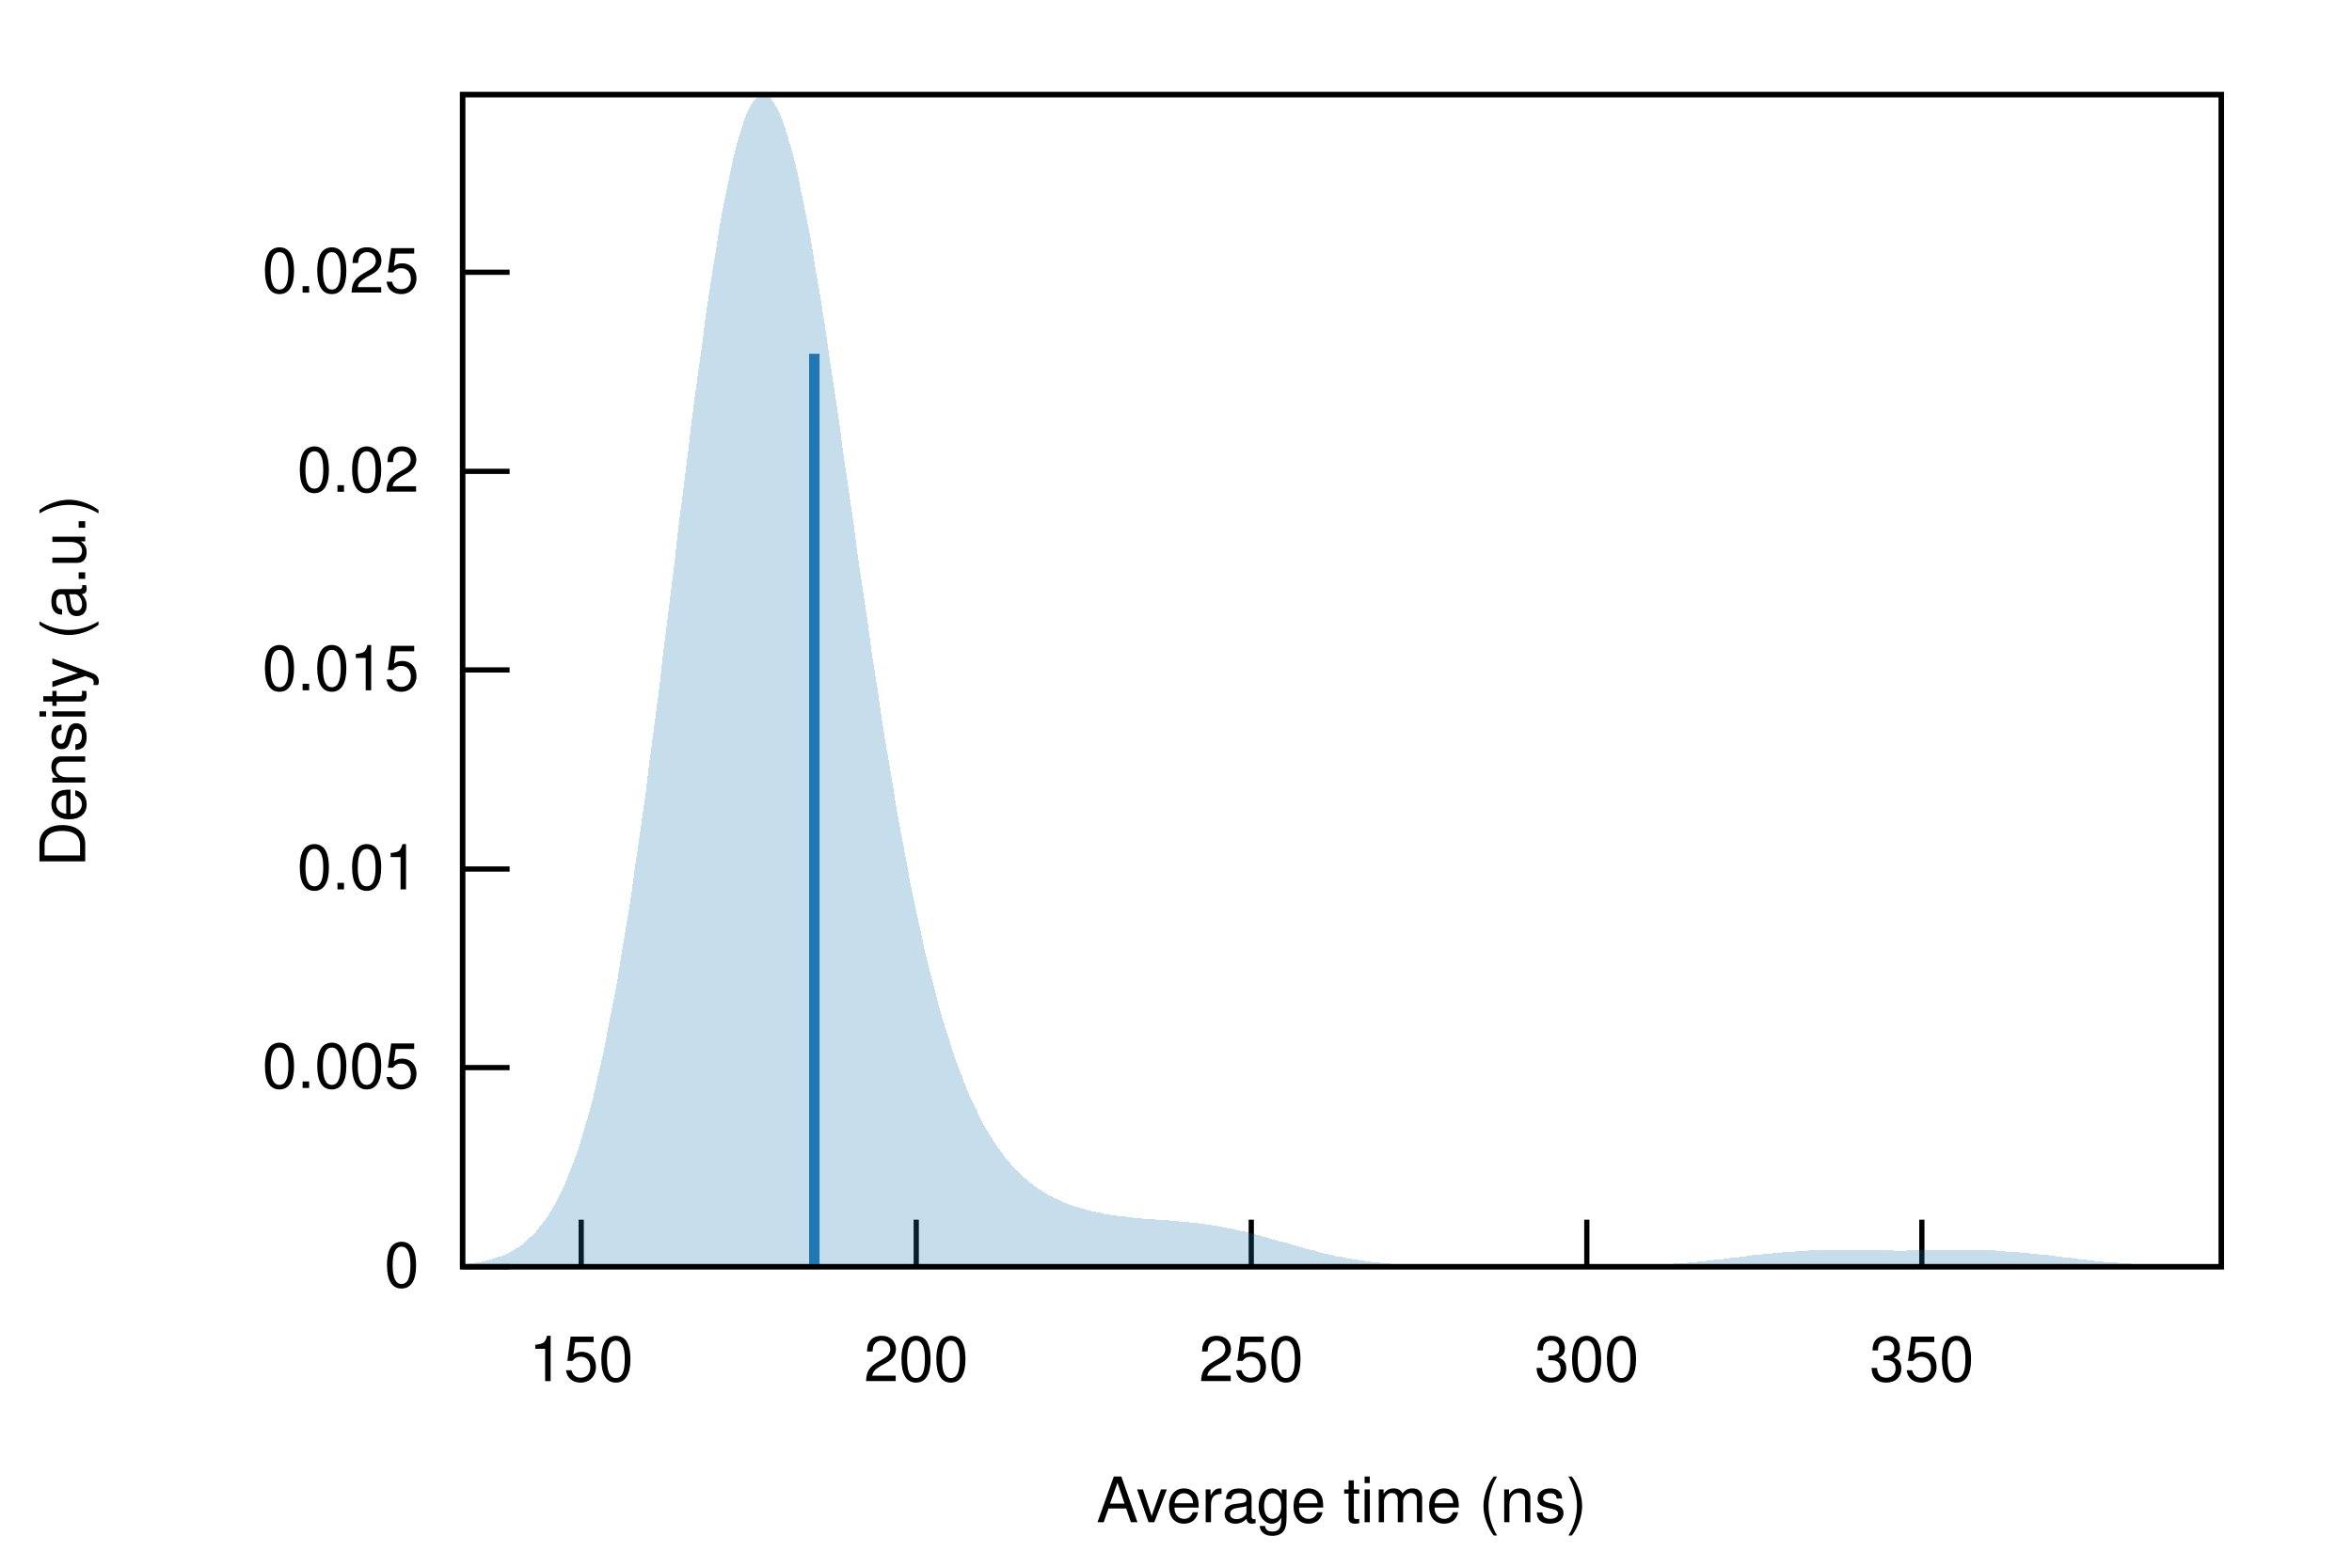
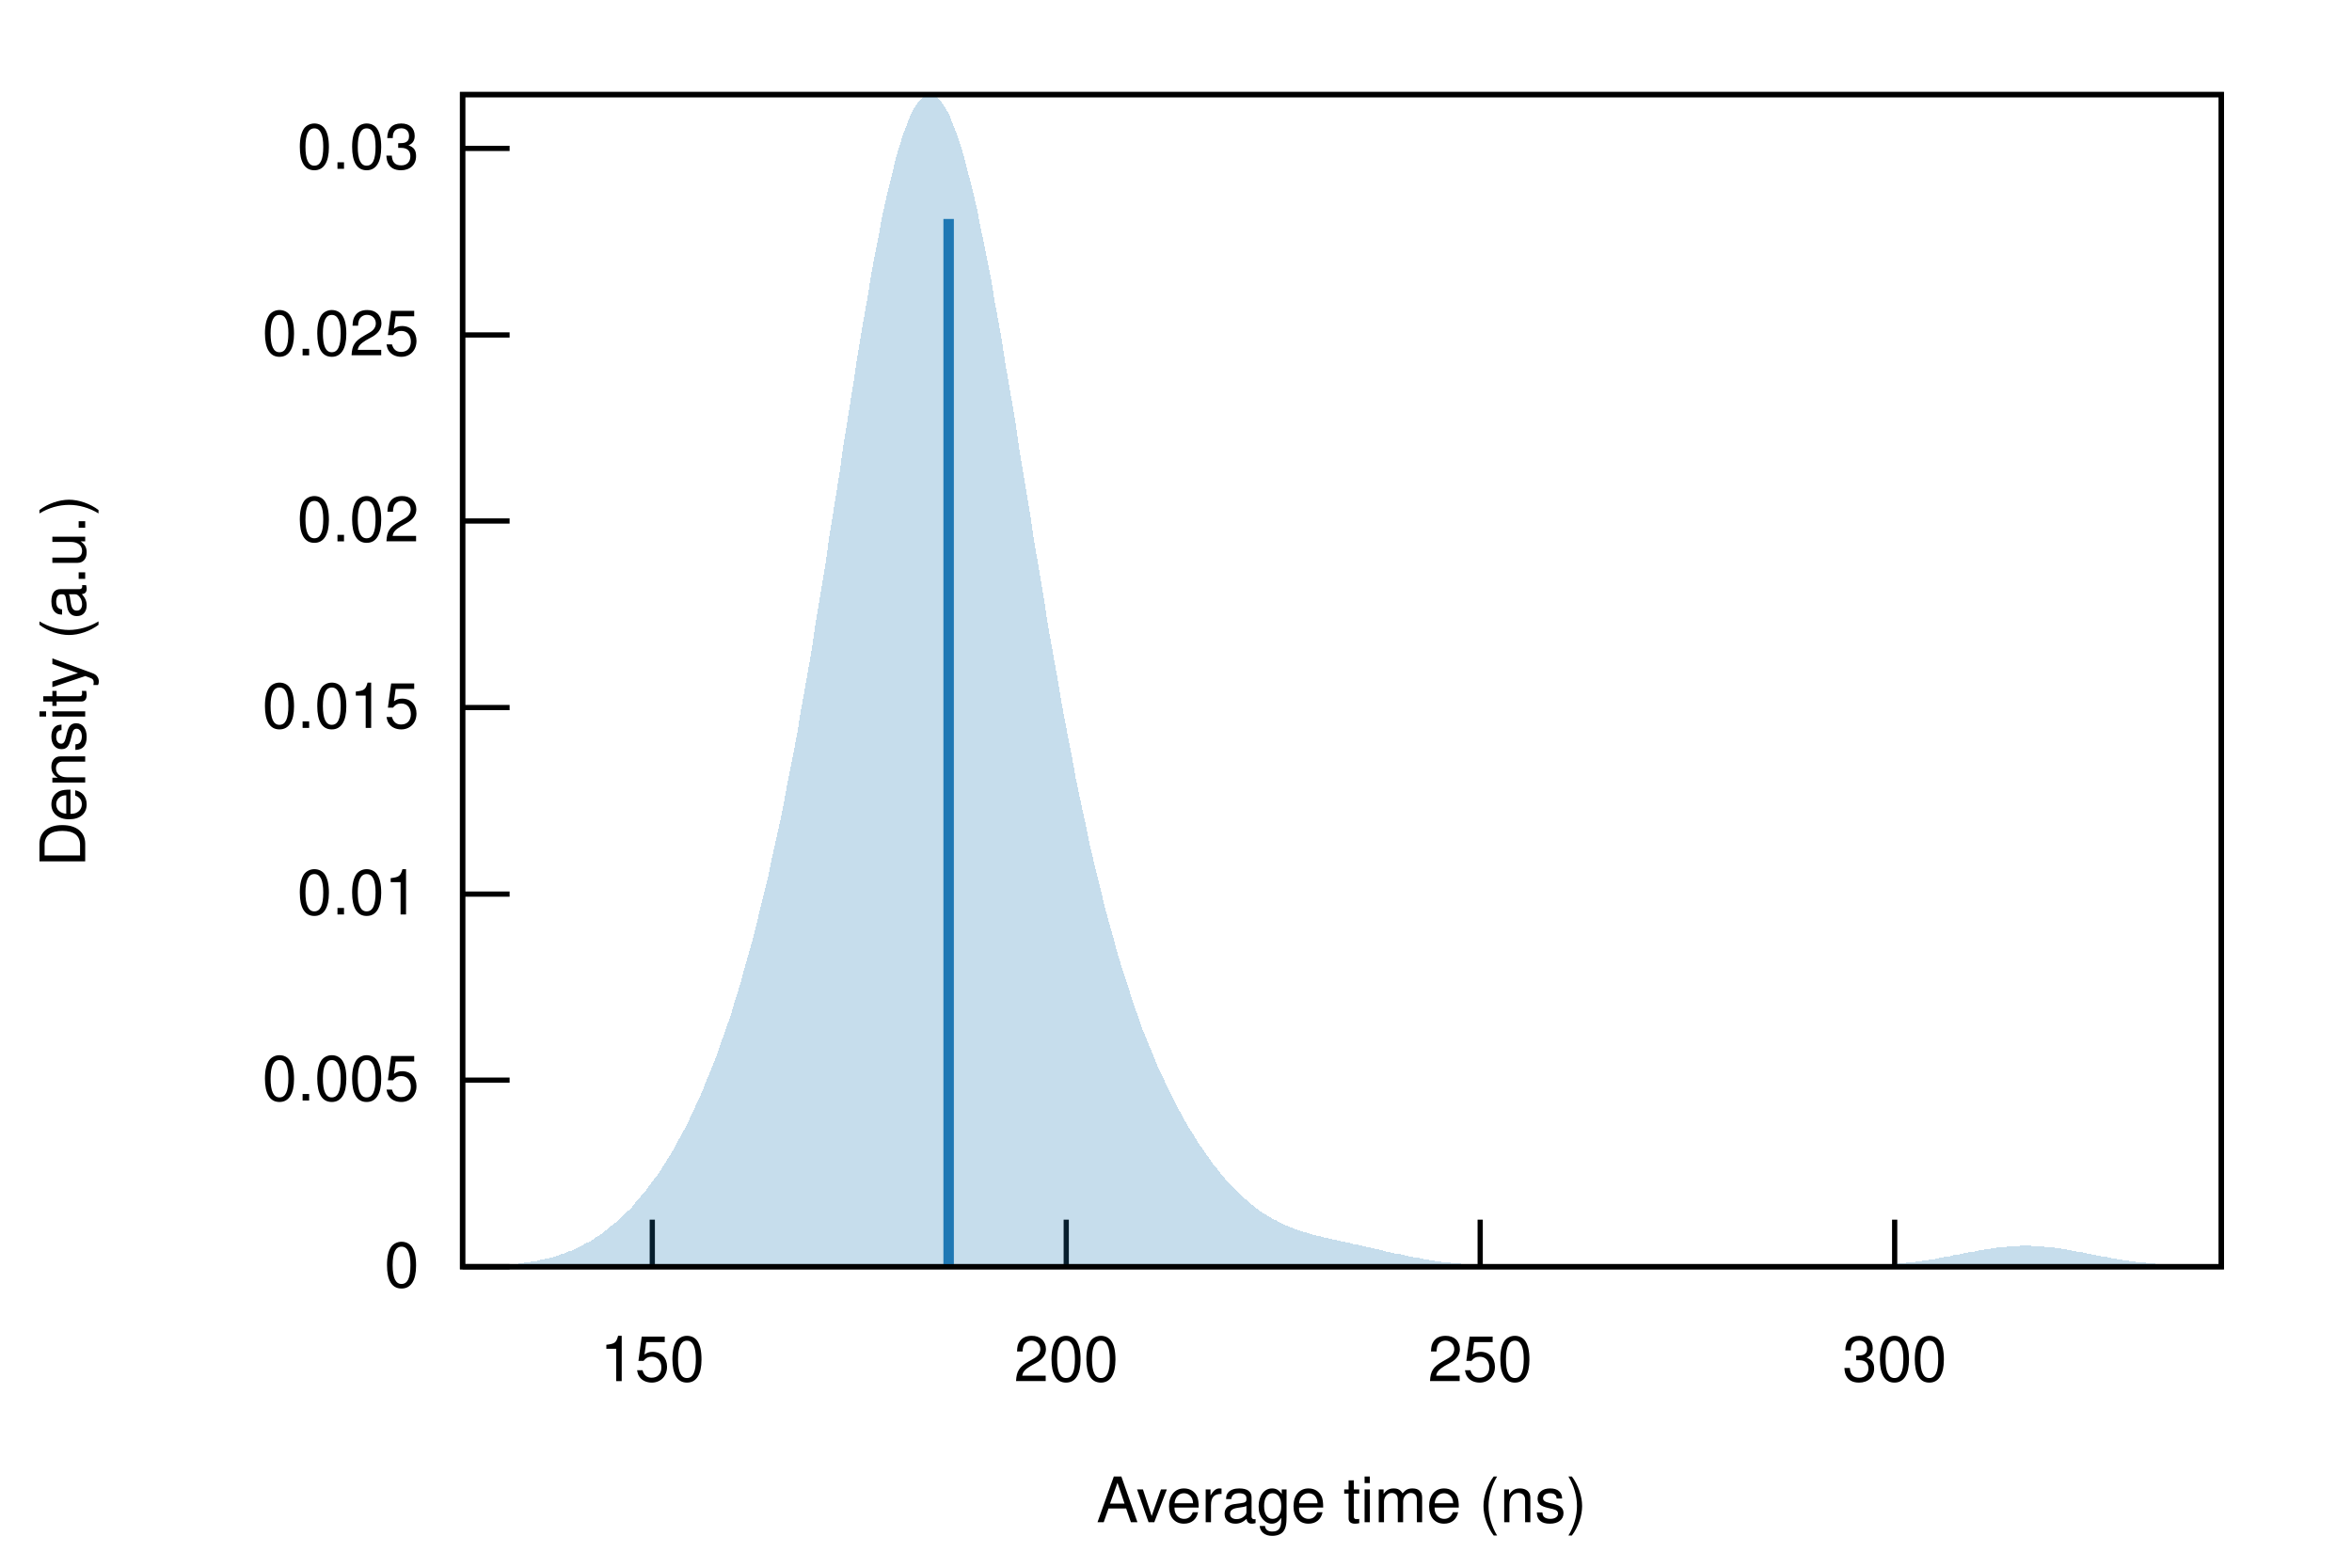
<svg xmlns="http://www.w3.org/2000/svg" xmlns:xlink="http://www.w3.org/1999/xlink" viewBox="0 0 450 300">
  <g id="gnuplot_canvas">
    <rect x="0" y="0" width="450" height="300" fill="none" />
    <defs>
      <circle id="gpDot" r="0.5" stroke-width="0.5" />
      <path id="gpPt0" stroke-width="0.222" stroke="currentColor" d="M-1,0 h2 M0,-1 v2" />
      <path id="gpPt1" stroke-width="0.222" stroke="currentColor" d="M-1,-1 L1,1 M1,-1 L-1,1" />
      <path id="gpPt2" stroke-width="0.222" stroke="currentColor" d="M-1,0 L1,0 M0,-1 L0,1 M-1,-1 L1,1 M-1,1 L1,-1" />
      <rect id="gpPt3" stroke-width="0.222" stroke="currentColor" x="-1" y="-1" width="2" height="2" />
      <rect id="gpPt4" stroke-width="0.222" stroke="currentColor" fill="currentColor" x="-1" y="-1" width="2" height="2" />
      <circle id="gpPt5" stroke-width="0.222" stroke="currentColor" cx="0" cy="0" r="1" />
      <use xlink:href="#gpPt5" id="gpPt6" fill="currentColor" stroke="none" />
      <path id="gpPt7" stroke-width="0.222" stroke="currentColor" d="M0,-1.33 L-1.33,0.67 L1.33,0.67 z" />
      <use xlink:href="#gpPt7" id="gpPt8" fill="currentColor" stroke="none" />
      <use xlink:href="#gpPt7" id="gpPt9" stroke="currentColor" transform="rotate(180)" />
      <use xlink:href="#gpPt9" id="gpPt10" fill="currentColor" stroke="none" />
      <use xlink:href="#gpPt3" id="gpPt11" stroke="currentColor" transform="rotate(45)" />
      <use xlink:href="#gpPt11" id="gpPt12" fill="currentColor" stroke="none" />
      <path id="gpPt13" stroke-width="0.222" stroke="currentColor" d="M0,1.330 L1.265,0.411 L0.782,-1.067 L-0.782,-1.076 L-1.265,0.411 z" />
      <use xlink:href="#gpPt13" id="gpPt14" fill="currentColor" stroke="none" />
      <filter id="textbox" filterUnits="objectBoundingBox" x="0" y="0" height="1" width="1">
        <feFlood flood-color="white" flood-opacity="1" result="bgnd" />
        <feComposite in="SourceGraphic" in2="bgnd" operator="atop" />
      </filter>
      <filter id="greybox" filterUnits="objectBoundingBox" x="0" y="0" height="1" width="1">
        <feFlood flood-color="lightgrey" flood-opacity="1" result="grey" />
        <feComposite in="SourceGraphic" in2="grey" operator="atop" />
      </filter>
    </defs>
    <g fill="none" color="white" stroke="currentColor" stroke-width="1.00" stroke-linecap="butt" stroke-linejoin="miter">
</g>
    <g fill="none" color="black" stroke="currentColor" stroke-width="1.00" stroke-linecap="butt" stroke-linejoin="miter">
      <path stroke="black" d="M88.5,242.4 L97.5,242.4  " />
      <g transform="translate(80.2,246.3)" stroke="none" fill="black" font-family="Helvetica" font-size="12.00" text-anchor="end">
        <text>
          <tspan font-family="Helvetica"> 0</tspan>
        </text>
      </g>
    </g>
    <g fill="none" color="black" stroke="currentColor" stroke-width="1.00" stroke-linecap="butt" stroke-linejoin="miter">
-       <path stroke="black" d="M88.5,204.3 L97.5,204.3  " />
-       <g transform="translate(80.2,208.2)" stroke="none" fill="black" font-family="Helvetica" font-size="12.00" text-anchor="end">
+       <path stroke="black" d="M88.5,206.7 L97.5,206.7  " />
+       <g transform="translate(80.2,210.6)" stroke="none" fill="black" font-family="Helvetica" font-size="12.00" text-anchor="end">
        <text>
          <tspan font-family="Helvetica"> 0.005</tspan>
        </text>
      </g>
    </g>
    <g fill="none" color="black" stroke="currentColor" stroke-width="1.00" stroke-linecap="butt" stroke-linejoin="miter">
-       <path stroke="black" d="M88.5,166.3 L97.5,166.3  " />
-       <g transform="translate(80.2,170.2)" stroke="none" fill="black" font-family="Helvetica" font-size="12.00" text-anchor="end">
+       <path stroke="black" d="M88.5,171.1 L97.5,171.1  " />
+       <g transform="translate(80.2,175.0)" stroke="none" fill="black" font-family="Helvetica" font-size="12.00" text-anchor="end">
        <text>
          <tspan font-family="Helvetica"> 0.01</tspan>
        </text>
      </g>
    </g>
    <g fill="none" color="black" stroke="currentColor" stroke-width="1.00" stroke-linecap="butt" stroke-linejoin="miter">
-       <path stroke="black" d="M88.5,128.2 L97.5,128.2  " />
-       <g transform="translate(80.2,132.1)" stroke="none" fill="black" font-family="Helvetica" font-size="12.00" text-anchor="end">
+       <path stroke="black" d="M88.5,135.4 L97.5,135.4  " />
+       <g transform="translate(80.2,139.3)" stroke="none" fill="black" font-family="Helvetica" font-size="12.00" text-anchor="end">
        <text>
          <tspan font-family="Helvetica"> 0.015</tspan>
        </text>
      </g>
    </g>
    <g fill="none" color="black" stroke="currentColor" stroke-width="1.00" stroke-linecap="butt" stroke-linejoin="miter">
-       <path stroke="black" d="M88.5,90.2 L97.5,90.2  " />
-       <g transform="translate(80.2,94.1)" stroke="none" fill="black" font-family="Helvetica" font-size="12.00" text-anchor="end">
+       <path stroke="black" d="M88.5,99.7 L97.5,99.7  " />
+       <g transform="translate(80.2,103.6)" stroke="none" fill="black" font-family="Helvetica" font-size="12.00" text-anchor="end">
        <text>
          <tspan font-family="Helvetica"> 0.02</tspan>
        </text>
      </g>
    </g>
    <g fill="none" color="black" stroke="currentColor" stroke-width="1.00" stroke-linecap="butt" stroke-linejoin="miter">
-       <path stroke="black" d="M88.5,52.1 L97.5,52.1  " />
-       <g transform="translate(80.2,56.0)" stroke="none" fill="black" font-family="Helvetica" font-size="12.00" text-anchor="end">
+       <path stroke="black" d="M88.5,64.1 L97.5,64.1  " />
+       <g transform="translate(80.2,68.0)" stroke="none" fill="black" font-family="Helvetica" font-size="12.00" text-anchor="end">
        <text>
          <tspan font-family="Helvetica"> 0.025</tspan>
        </text>
      </g>
    </g>
    <g fill="none" color="black" stroke="currentColor" stroke-width="1.00" stroke-linecap="butt" stroke-linejoin="miter">
-       <path stroke="black" d="M111.2,242.4 L111.2,233.4  " />
-       <g transform="translate(111.2,264.3)" stroke="none" fill="black" font-family="Helvetica" font-size="12.00" text-anchor="middle">
+       <path stroke="black" d="M88.5,28.4 L97.5,28.4  " />
+       <g transform="translate(80.2,32.3)" stroke="none" fill="black" font-family="Helvetica" font-size="12.00" text-anchor="end">
+         <text>
+           <tspan font-family="Helvetica"> 0.03</tspan>
+         </text>
+       </g>
+     </g>
+     <g fill="none" color="black" stroke="currentColor" stroke-width="1.00" stroke-linecap="butt" stroke-linejoin="miter">
+       <path stroke="black" d="M124.8,242.4 L124.8,233.4  " />
+       <g transform="translate(124.8,264.3)" stroke="none" fill="black" font-family="Helvetica" font-size="12.00" text-anchor="middle">
        <text>
          <tspan font-family="Helvetica"> 150</tspan>
        </text>
      </g>
    </g>
    <g fill="none" color="black" stroke="currentColor" stroke-width="1.00" stroke-linecap="butt" stroke-linejoin="miter">
-       <path stroke="black" d="M175.3,242.4 L175.3,233.4  " />
-       <g transform="translate(175.3,264.3)" stroke="none" fill="black" font-family="Helvetica" font-size="12.00" text-anchor="middle">
+       <path stroke="black" d="M204.0,242.4 L204.0,233.4  " />
+       <g transform="translate(204.0,264.3)" stroke="none" fill="black" font-family="Helvetica" font-size="12.00" text-anchor="middle">
        <text>
          <tspan font-family="Helvetica"> 200</tspan>
        </text>
      </g>
    </g>
    <g fill="none" color="black" stroke="currentColor" stroke-width="1.00" stroke-linecap="butt" stroke-linejoin="miter">
-       <path stroke="black" d="M239.4,242.4 L239.4,233.4  " />
-       <g transform="translate(239.4,264.3)" stroke="none" fill="black" font-family="Helvetica" font-size="12.00" text-anchor="middle">
+       <path stroke="black" d="M283.2,242.4 L283.2,233.4  " />
+       <g transform="translate(283.2,264.3)" stroke="none" fill="black" font-family="Helvetica" font-size="12.00" text-anchor="middle">
        <text>
          <tspan font-family="Helvetica"> 250</tspan>
        </text>
      </g>
    </g>
    <g fill="none" color="black" stroke="currentColor" stroke-width="1.00" stroke-linecap="butt" stroke-linejoin="miter">
-       <path stroke="black" d="M303.6,242.4 L303.6,233.4  " />
-       <g transform="translate(303.6,264.3)" stroke="none" fill="black" font-family="Helvetica" font-size="12.00" text-anchor="middle">
+       <path stroke="black" d="M362.5,242.4 L362.5,233.4  " />
+       <g transform="translate(362.5,264.3)" stroke="none" fill="black" font-family="Helvetica" font-size="12.00" text-anchor="middle">
        <text>
          <tspan font-family="Helvetica"> 300</tspan>
-         </text>
-       </g>
-     </g>
-     <g fill="none" color="black" stroke="currentColor" stroke-width="1.00" stroke-linecap="butt" stroke-linejoin="miter">
-       <path stroke="black" d="M367.7,242.4 L367.7,233.4  " />
-       <g transform="translate(367.7,264.3)" stroke="none" fill="black" font-family="Helvetica" font-size="12.00" text-anchor="middle">
-         <text>
-           <tspan font-family="Helvetica"> 350</tspan>
        </text>
      </g>
    </g>
    <g fill="none" color="black" stroke="currentColor" stroke-width="1.00" stroke-linecap="butt" stroke-linejoin="miter">
</g>
    <g fill="none" color="black" stroke="currentColor" stroke-width="1.00" stroke-linecap="butt" stroke-linejoin="miter">
      <path stroke="black" d="M88.5,18.1 L88.5,242.4 L425.0,242.4 L425.0,18.1 L88.5,18.1 Z  " />
    </g>
    <g fill="none" color="black" stroke="currentColor" stroke-width="1.00" stroke-linecap="butt" stroke-linejoin="miter">
      <g transform="translate(16.3,130.3) rotate(270)" stroke="none" fill="black" font-family="Helvetica" font-size="12.00" text-anchor="middle">
        <text>
          <tspan font-family="Helvetica">Density (a.u.)</tspan>
        </text>
      </g>
    </g>
    <g fill="none" color="black" stroke="currentColor" stroke-width="1.00" stroke-linecap="butt" stroke-linejoin="miter">
      <g transform="translate(256.7,291.3)" stroke="none" fill="black" font-family="Helvetica" font-size="12.00" text-anchor="middle">
        <text>
          <tspan font-family="Helvetica">Average time (ns)</tspan>
        </text>
      </g>
    </g>
    <g fill="none" color="black" stroke="currentColor" stroke-width="1.00" stroke-linecap="butt" stroke-linejoin="miter">
</g>
    <g id="gnuplot_plot_1">
      <g fill="none" color="black" stroke="currentColor" stroke-width="1.00" stroke-linecap="butt" stroke-linejoin="miter">
        <g stroke="none" shape-rendering="crispEdges">
-           <polygon fill="rgb( 31, 120, 180)" fill-opacity="0.25" points="88.5,242.0 89.2,241.9 89.8,241.8 90.5,241.7 91.2,241.6 91.9,241.5 92.5,241.4 93.2,241.2 93.9,241.0 94.6,240.8 95.2,240.6 95.9,240.4 96.6,240.1 97.3,239.8 97.9,239.4 98.6,239.0 99.3,238.6 100.0,238.1 100.6,237.5 101.3,236.9 102.0,236.3 102.7,235.5 103.3,234.7 104.0,233.8 104.7,232.9 105.4,231.8 106.0,230.7 106.7,229.4 107.4,228.0 108.1,226.6 108.7,225.0 109.4,223.2 110.1,221.4 110.8,219.4 111.4,217.3 112.1,215.0 112.8,212.6 113.5,210.0 114.1,207.2 114.8,204.3 115.5,201.2 116.1,198.0 116.8,194.5 117.5,190.9 118.2,187.2 118.8,183.2 119.5,179.1 120.2,174.9 120.9,170.4 121.5,165.9 122.2,161.1 122.9,156.3 123.6,151.3 124.2,146.2 124.9,141.0 125.6,135.7 126.3,130.3 126.9,124.8 127.6,119.3 128.3,113.7 129.0,108.2 129.6,102.6 130.3,97.1 131.0,91.6 131.7,86.1 132.3,80.8 133.0,75.5 133.7,70.4 134.4,65.4 135.0,60.5 135.7,55.9 136.4,51.4 137.1,47.1 137.7,43.1 138.4,39.4 139.1,35.9 139.8,32.7 140.4,29.8 141.1,27.1 141.8,24.9 142.4,22.9 143.1,21.2 143.8,19.9 144.5,19.0 145.1,18.4 145.8,18.1 146.5,18.2 147.2,18.6 147.8,19.3 148.5,20.4 149.2,21.8 149.9,23.5 150.5,25.5 151.2,27.8 151.9,30.3 152.6,33.2 153.2,36.3 153.9,39.6 154.6,43.1 155.3,46.8 155.9,50.7 156.6,54.8 157.3,59.0 158.0,63.4 158.6,67.8 159.3,72.4 160.0,77.0 160.7,81.7 161.3,86.5 162.0,91.2 162.7,96.0 163.4,100.8 164.0,105.6 164.7,110.3 165.4,115.0 166.1,119.7 166.7,124.3 167.4,128.8 168.1,133.2 168.7,137.6 169.4,141.9 170.1,146.0 170.8,150.1 171.4,154.0 172.1,157.9 172.8,161.6 173.5,165.2 174.1,168.7 174.8,172.0 175.5,175.3 176.2,178.4 176.8,181.4 177.5,184.2 178.2,187.0 178.9,189.6 179.5,192.1 180.2,194.5 180.9,196.8 181.6,198.9 182.2,201.0 182.9,203.0 183.6,204.8 184.3,206.6 184.9,208.3 185.6,209.9 186.3,211.4 187.0,212.8 187.6,214.1 188.3,215.4 189.0,216.6 189.7,217.7 190.3,218.7 191.0,219.7 191.7,220.6 192.3,221.5 193.0,222.3 193.7,223.1 194.4,223.8 195.0,224.5 195.7,225.1 196.4,225.7 197.1,226.3 197.7,226.8 198.4,227.3 199.1,227.7 199.8,228.2 200.4,228.6 201.1,228.9 201.8,229.3 202.5,229.6 203.1,229.9 203.8,230.2 204.5,230.5 205.2,230.7 205.8,230.9 206.5,231.1 207.2,231.3 207.9,231.5 208.5,231.7 209.2,231.8 209.9,232.0 210.6,232.1 211.2,232.3 211.9,232.4 212.6,232.5 213.3,232.6 213.9,232.7 214.6,232.8 215.3,232.8 216.0,232.9 216.6,233.0 217.3,233.1 218.0,233.1 218.6,233.2 219.3,233.2 220.0,233.3 220.7,233.3 221.3,233.4 222.0,233.4 222.7,233.5 223.4,233.5 224.0,233.6 224.7,233.6 225.4,233.7 226.1,233.8 226.7,233.8 227.4,233.9 228.1,234.0 228.8,234.0 229.4,234.1 230.1,234.2 230.8,234.3 231.5,234.4 232.1,234.5 232.8,234.6 233.5,234.7 234.2,234.9 234.8,235.0 235.5,235.1 236.2,235.3 236.9,235.4 237.5,235.6 238.2,235.7 238.9,235.9 239.6,236.1 240.2,236.2 240.9,236.4 241.6,236.6 242.3,236.8 242.9,237.0 243.6,237.2 244.3,237.4 244.9,237.6 245.6,237.7 246.3,237.9 247.0,238.1 247.6,238.3 248.3,238.5 249.0,238.7 249.7,238.9 250.3,239.1 251.0,239.2 251.7,239.4 252.4,239.6 253.0,239.8 253.7,239.9 254.4,240.1 255.1,240.2 255.7,240.4 256.4,240.5 257.1,240.6 257.8,240.8 258.4,240.9 259.1,241.0 259.8,241.1 260.5,241.2 261.1,241.3 261.8,241.4 262.5,241.5 263.2,241.5 263.8,241.6 264.5,241.7 265.2,241.8 265.9,241.8 266.5,241.9 267.2,241.9 267.9,242.0 268.6,242.0 269.2,242.0 269.9,242.1 270.6,242.1 271.2,242.1 271.9,242.2 272.6,242.2 273.3,242.2 273.9,242.2 274.6,242.3 275.3,242.3 276.0,242.3 276.6,242.3 277.3,242.3 278.0,242.3 278.7,242.3 279.3,242.3 280.0,242.4 280.7,242.4 281.4,242.4 282.0,242.4 282.7,242.4 283.4,242.4 284.1,242.4 284.7,242.4 285.4,242.4 286.1,242.4 286.8,242.4 287.4,242.4 288.1,242.4 288.8,242.4 289.5,242.4 290.1,242.4 290.8,242.4 291.5,242.4 292.2,242.4 292.8,242.4 293.5,242.4 294.2,242.4 294.9,242.4 295.5,242.4 296.2,242.4 296.9,242.4 297.5,242.4 298.2,242.4 298.9,242.4 299.6,242.4 300.2,242.4 300.9,242.4 301.6,242.4 302.3,242.4 302.9,242.4 303.6,242.4 304.3,242.4 305.0,242.3 305.6,242.3 306.3,242.3 307.0,242.3 307.7,242.3 308.3,242.3 309.0,242.3 309.7,242.3 310.4,242.3 311.0,242.2 311.7,242.2 312.4,242.2 313.1,242.2 313.7,242.2 314.4,242.1 315.1,242.1 315.8,242.1 316.4,242.1 317.1,242.0 317.8,242.0 318.5,241.9 319.1,241.9 319.8,241.9 320.5,241.8 321.2,241.8 321.8,241.7 322.5,241.7 323.2,241.6 323.8,241.5 324.5,241.5 325.2,241.4 325.9,241.3 326.5,241.3 327.2,241.2 327.9,241.1 328.6,241.1 329.2,241.0 329.9,240.9 330.6,240.8 331.3,240.7 331.9,240.7 332.6,240.6 333.3,240.5 334.0,240.4 334.6,240.3 335.3,240.2 336.0,240.2 336.7,240.1 337.3,240.0 338.0,239.9 338.7,239.9 339.4,239.8 340.0,239.7 340.7,239.7 341.4,239.6 342.1,239.6 342.7,239.5 343.4,239.5 344.1,239.4 344.8,239.4 345.4,239.4 346.1,239.3 346.8,239.3 347.4,239.3 348.1,239.3 348.8,239.2 349.5,239.2 350.1,239.2 350.8,239.2 351.5,239.2 352.2,239.2 352.8,239.2 353.5,239.2 354.2,239.2 354.9,239.2 355.5,239.3 356.2,239.3 356.9,239.3 357.6,239.3 358.2,239.3 358.9,239.3 359.6,239.3 360.3,239.3 360.9,239.3 361.6,239.3 362.3,239.3 363.0,239.4 363.6,239.4 364.3,239.4 365.0,239.3 365.7,239.3 366.3,239.3 367.0,239.3 367.7,239.3 368.4,239.3 369.0,239.3 369.7,239.3 370.4,239.3 371.1,239.3 371.7,239.3 372.4,239.2 373.1,239.2 373.7,239.2 374.4,239.2 375.1,239.2 375.8,239.2 376.4,239.2 377.1,239.2 377.8,239.2 378.5,239.2 379.1,239.3 379.8,239.3 380.5,239.3 381.2,239.3 381.8,239.3 382.5,239.4 383.2,239.4 383.9,239.5 384.5,239.5 385.2,239.6 385.9,239.6 386.6,239.7 387.2,239.7 387.9,239.8 388.6,239.9 389.3,239.9 389.9,240.0 390.6,240.1 391.3,240.2 392.0,240.2 392.6,240.3 393.3,240.4 394.0,240.5 394.7,240.6 395.3,240.6 396.0,240.7 396.7,240.8 397.4,240.9 398.0,241.0 398.7,241.0 399.4,241.1 400.0,241.2 400.7,241.3 401.4,241.3 402.1,241.4 402.7,241.5 403.4,241.5 404.1,241.6 404.8,241.6 405.4,241.7 406.1,241.7 406.8,241.8 407.5,241.8 408.1,241.9 408.8,241.9 409.5,242.0 410.2,242.0 410.8,242.0 411.5,242.1 412.2,242.1 412.9,242.1 413.5,242.2 414.2,242.2 414.9,242.2 415.6,242.2 416.2,242.2 416.9,242.3 417.6,242.3 418.3,242.3 418.9,242.3 419.6,242.3 420.3,242.3 421.0,242.3 421.6,242.3 422.3,242.3 423.0,242.4 423.7,242.4 424.3,242.4 425.0,242.4 425.0,242.4 424.3,242.4 423.7,242.4 423.0,242.4 422.3,242.4 421.6,242.4 421.0,242.4 420.3,242.4 419.6,242.4 418.9,242.4 418.3,242.4 417.6,242.4 416.9,242.4 416.2,242.4 415.6,242.4 414.9,242.4 414.2,242.4 413.5,242.4 412.9,242.4 412.2,242.4 411.5,242.4 410.8,242.4 410.2,242.4 409.5,242.4 408.8,242.4 408.1,242.4 407.5,242.4 406.8,242.4 406.1,242.4 405.4,242.4 404.8,242.4 404.1,242.4 403.4,242.4 402.7,242.4 402.1,242.4 401.4,242.4 400.7,242.4 400.0,242.4 399.4,242.4 398.7,242.4 398.0,242.4 397.4,242.4 396.7,242.4 396.0,242.4 395.3,242.4 394.7,242.4 394.0,242.4 393.3,242.4 392.6,242.4 392.0,242.4 391.3,242.4 390.6,242.4 389.9,242.4 389.3,242.4 388.6,242.4 387.9,242.4 387.2,242.4 386.6,242.4 385.9,242.4 385.2,242.4 384.5,242.4 383.9,242.4 383.2,242.4 382.5,242.4 381.8,242.4 381.2,242.4 380.5,242.4 379.8,242.4 379.1,242.4 378.5,242.4 377.8,242.4 377.1,242.4 376.4,242.4 375.8,242.4 375.1,242.4 374.4,242.4 373.7,242.4 373.1,242.4 372.4,242.4 371.7,242.4 371.1,242.4 370.4,242.4 369.7,242.4 369.0,242.4 368.4,242.4 367.7,242.4 367.0,242.4 366.3,242.4 365.7,242.4 365.0,242.4 364.3,242.4 363.6,242.4 363.0,242.4 362.3,242.4 361.6,242.4 360.9,242.4 360.3,242.4 359.6,242.4 358.9,242.4 358.2,242.4 357.6,242.4 356.9,242.4 356.2,242.4 355.5,242.4 354.9,242.4 354.2,242.4 353.5,242.4 352.8,242.4 352.2,242.4 351.5,242.4 350.8,242.4 350.1,242.4 349.5,242.4 348.8,242.4 348.1,242.4 347.4,242.4 346.8,242.4 346.1,242.4 345.4,242.4 344.8,242.4 344.1,242.4 343.4,242.4 342.7,242.4 342.1,242.4 341.4,242.4 340.7,242.4 340.0,242.4 339.4,242.4 338.7,242.4 338.0,242.4 337.3,242.4 336.7,242.4 336.0,242.4 335.3,242.4 334.6,242.4 334.0,242.4 333.3,242.4 332.6,242.4 331.9,242.4 331.3,242.4 330.6,242.4 329.9,242.4 329.2,242.4 328.6,242.4 327.9,242.4 327.2,242.4 326.5,242.4 325.9,242.4 325.2,242.4 324.5,242.4 323.8,242.4 323.2,242.4 322.5,242.4 321.8,242.4 321.2,242.4 320.5,242.4 319.8,242.4 319.1,242.4 318.5,242.4 317.8,242.4 317.1,242.4 316.4,242.4 315.8,242.4 315.1,242.4 314.4,242.4 313.7,242.4 313.1,242.4 312.4,242.4 311.7,242.4 311.0,242.4 310.4,242.4 309.7,242.4 309.0,242.4 308.3,242.4 307.7,242.4 307.0,242.4 306.3,242.4 305.6,242.4 305.0,242.4 304.3,242.4 303.6,242.4 302.9,242.4 302.3,242.4 301.6,242.4 300.9,242.4 300.2,242.4 299.6,242.4 298.9,242.4 298.2,242.4 297.5,242.4 296.9,242.4 296.2,242.4 295.5,242.4 294.9,242.4 294.2,242.4 293.5,242.4 292.8,242.4 292.2,242.4 291.5,242.4 290.8,242.4 290.1,242.4 289.5,242.4 288.8,242.4 288.1,242.4 287.4,242.4 286.8,242.4 286.1,242.4 285.4,242.4 284.7,242.4 284.1,242.4 283.4,242.4 282.7,242.4 282.0,242.4 281.4,242.4 280.7,242.4 280.0,242.4 279.3,242.4 278.7,242.4 278.0,242.4 277.3,242.4 276.6,242.4 276.0,242.4 275.3,242.4 274.6,242.4 273.9,242.4 273.3,242.4 272.6,242.4 271.9,242.4 271.2,242.4 270.6,242.4 269.9,242.4 269.2,242.4 268.6,242.4 267.9,242.4 267.2,242.4 266.5,242.4 265.9,242.4 265.2,242.4 264.5,242.4 263.8,242.4 263.2,242.4 262.5,242.4 261.8,242.4 261.1,242.4 260.5,242.4 259.8,242.4 259.1,242.4 258.4,242.4 257.8,242.4 257.1,242.4 256.4,242.4 255.7,242.4 255.1,242.4 254.4,242.4 253.7,242.4 253.0,242.4 252.4,242.4 251.7,242.4 251.0,242.4 250.3,242.4 249.7,242.4 249.0,242.4 248.3,242.4 247.6,242.4 247.0,242.4 246.3,242.4 245.6,242.4 244.9,242.4 244.3,242.4 243.6,242.4 242.9,242.4 242.3,242.4 241.6,242.4 240.9,242.4 240.2,242.4 239.6,242.4 238.9,242.4 238.2,242.4 237.5,242.4 236.9,242.4 236.2,242.4 235.5,242.4 234.8,242.4 234.2,242.4 233.5,242.4 232.8,242.4 232.1,242.4 231.5,242.4 230.8,242.4 230.1,242.4 229.4,242.4 228.8,242.4 228.1,242.4 227.4,242.4 226.7,242.4 226.1,242.4 225.4,242.4 224.7,242.4 224.0,242.4 223.4,242.4 222.7,242.4 222.0,242.4 221.3,242.4 220.7,242.4 220.0,242.4 219.3,242.4 218.6,242.4 218.0,242.4 217.3,242.4 216.6,242.4 216.0,242.4 215.3,242.4 214.6,242.4 213.9,242.4 213.3,242.4 212.6,242.4 211.9,242.4 211.2,242.4 210.6,242.4 209.9,242.4 209.2,242.4 208.5,242.4 207.9,242.4 207.2,242.4 206.5,242.4 205.8,242.4 205.2,242.4 204.5,242.4 203.8,242.4 203.1,242.4 202.5,242.4 201.8,242.4 201.1,242.4 200.4,242.4 199.8,242.4 199.1,242.4 198.4,242.4 197.7,242.4 197.1,242.4 196.4,242.4 195.7,242.4 195.0,242.4 194.4,242.4 193.7,242.4 193.0,242.4 192.3,242.4 191.7,242.4 191.0,242.4 190.3,242.4 189.7,242.4 189.0,242.4 188.3,242.4 187.6,242.4 187.0,242.4 186.3,242.4 185.6,242.4 184.9,242.4 184.3,242.4 183.6,242.4 182.9,242.4 182.2,242.4 181.6,242.4 180.9,242.4 180.2,242.4 179.5,242.4 178.9,242.4 178.2,242.4 177.5,242.4 176.8,242.4 176.2,242.4 175.5,242.4 174.8,242.4 174.1,242.4 173.5,242.4 172.8,242.4 172.1,242.4 171.4,242.4 170.8,242.4 170.1,242.4 169.4,242.4 168.7,242.4 168.1,242.4 167.4,242.4 166.7,242.4 166.1,242.4 165.4,242.4 164.7,242.4 164.0,242.4 163.4,242.4 162.7,242.4 162.0,242.4 161.3,242.4 160.7,242.4 160.0,242.4 159.3,242.4 158.6,242.4 158.0,242.4 157.3,242.4 156.6,242.4 155.9,242.4 155.3,242.4 154.6,242.4 153.9,242.4 153.2,242.4 152.6,242.4 151.9,242.4 151.2,242.4 150.5,242.4 149.9,242.4 149.2,242.4 148.5,242.4 147.8,242.4 147.2,242.4 146.5,242.4 145.8,242.4 145.1,242.4 144.5,242.4 143.8,242.4 143.1,242.4 142.4,242.4 141.8,242.4 141.1,242.4 140.4,242.4 139.8,242.4 139.1,242.4 138.4,242.4 137.7,242.4 137.1,242.4 136.4,242.4 135.7,242.4 135.0,242.4 134.4,242.4 133.7,242.4 133.0,242.4 132.3,242.4 131.7,242.4 131.0,242.4 130.3,242.4 129.6,242.4 129.0,242.4 128.3,242.4 127.6,242.4 126.9,242.4 126.3,242.4 125.6,242.4 124.9,242.4 124.2,242.4 123.6,242.4 122.9,242.4 122.2,242.4 121.5,242.4 120.9,242.4 120.2,242.4 119.5,242.4 118.8,242.4 118.2,242.4 117.5,242.4 116.8,242.4 116.1,242.4 115.5,242.4 114.8,242.4 114.1,242.4 113.5,242.4 112.8,242.4 112.1,242.4 111.4,242.4 110.8,242.4 110.1,242.4 109.4,242.4 108.7,242.4 108.1,242.4 107.4,242.4 106.7,242.4 106.0,242.4 105.4,242.4 104.7,242.4 104.0,242.4 103.3,242.4 102.7,242.4 102.0,242.4 101.3,242.4 100.6,242.4 100.0,242.4 99.3,242.4 98.6,242.4 97.9,242.4 97.3,242.4 96.6,242.4 95.9,242.4 95.2,242.4 94.6,242.4 93.9,242.4 93.2,242.4 92.5,242.4 91.9,242.4 91.2,242.4 90.5,242.4 89.8,242.4 89.2,242.4 88.5,242.4 " />
+           <polygon fill="rgb( 31, 120, 180)" fill-opacity="0.25" points="88.5,242.3 89.2,242.3 89.8,242.3 90.5,242.3 91.2,242.3 91.9,242.3 92.5,242.2 93.2,242.2 93.9,242.2 94.6,242.2 95.2,242.1 95.9,242.1 96.6,242.0 97.3,242.0 97.9,241.9 98.6,241.9 99.3,241.8 100.0,241.7 100.6,241.6 101.3,241.5 102.0,241.4 102.7,241.3 103.3,241.1 104.0,241.0 104.7,240.8 105.4,240.7 106.0,240.5 106.7,240.3 107.4,240.0 108.1,239.8 108.7,239.5 109.4,239.3 110.1,239.0 110.8,238.6 111.4,238.3 112.1,237.9 112.8,237.6 113.5,237.2 114.1,236.7 114.8,236.3 115.5,235.8 116.1,235.3 116.8,234.7 117.5,234.2 118.2,233.6 118.8,233.0 119.5,232.3 120.2,231.7 120.9,231.0 121.5,230.2 122.2,229.4 122.9,228.6 123.6,227.8 124.2,226.9 124.9,226.0 125.6,225.1 126.3,224.1 126.9,223.1 127.6,222.0 128.3,220.9 129.0,219.7 129.6,218.5 130.3,217.3 131.0,216.0 131.7,214.7 132.3,213.3 133.0,211.8 133.7,210.3 134.4,208.8 135.0,207.2 135.7,205.5 136.4,203.8 137.1,202.0 137.7,200.2 138.4,198.3 139.1,196.3 139.8,194.3 140.4,192.2 141.1,190.0 141.8,187.7 142.4,185.4 143.1,183.0 143.8,180.5 144.5,177.9 145.1,175.3 145.8,172.5 146.5,169.7 147.2,166.7 147.8,163.7 148.5,160.6 149.2,157.4 149.9,154.1 150.5,150.7 151.2,147.2 151.9,143.6 152.6,139.9 153.2,136.1 153.9,132.3 154.6,128.3 155.3,124.3 155.9,120.2 156.6,116.0 157.3,111.8 158.0,107.5 158.6,103.1 159.3,98.8 160.0,94.4 160.7,90.0 161.3,85.6 162.0,81.3 162.7,76.9 163.4,72.6 164.0,68.4 164.7,64.2 165.4,60.2 166.1,56.2 166.7,52.4 167.4,48.7 168.1,45.2 168.7,41.8 169.4,38.6 170.1,35.6 170.8,32.8 171.4,30.2 172.1,27.9 172.8,25.7 173.5,23.9 174.1,22.3 174.8,20.9 175.5,19.8 176.2,19.0 176.8,18.4 177.5,18.1 178.2,18.1 178.9,18.3 179.5,18.9 180.2,19.6 180.9,20.7 181.6,21.9 182.2,23.5 182.9,25.2 183.6,27.2 184.3,29.5 184.9,31.9 185.6,34.5 186.3,37.3 187.0,40.3 187.6,43.5 188.3,46.8 189.0,50.3 189.7,53.9 190.3,57.6 191.0,61.4 191.7,65.3 192.3,69.3 193.0,73.3 193.7,77.4 194.4,81.6 195.0,85.8 195.7,90.0 196.4,94.2 197.1,98.4 197.7,102.6 198.4,106.7 199.1,110.9 199.8,115.0 200.4,119.0 201.1,123.0 201.8,126.9 202.5,130.8 203.1,134.5 203.8,138.2 204.5,141.8 205.2,145.4 205.8,148.8 206.5,152.2 207.2,155.4 207.9,158.6 208.5,161.6 209.2,164.6 209.9,167.5 210.6,170.2 211.2,172.9 211.9,175.5 212.6,178.0 213.3,180.5 213.9,182.8 214.6,185.0 215.3,187.2 216.0,189.3 216.6,191.3 217.3,193.3 218.0,195.2 218.6,197.0 219.3,198.7 220.0,200.4 220.7,202.1 221.3,203.6 222.0,205.2 222.7,206.6 223.4,208.1 224.0,209.4 224.7,210.8 225.4,212.1 226.1,213.3 226.7,214.5 227.4,215.7 228.1,216.8 228.8,217.9 229.4,218.9 230.1,219.9 230.8,220.9 231.5,221.9 232.1,222.8 232.8,223.6 233.5,224.5 234.2,225.3 234.8,226.1 235.5,226.8 236.2,227.5 236.9,228.2 237.5,228.8 238.2,229.4 238.9,230.0 239.6,230.6 240.2,231.1 240.9,231.6 241.6,232.1 242.3,232.5 242.9,232.9 243.6,233.3 244.3,233.6 244.9,234.0 245.6,234.3 246.3,234.6 247.0,234.9 247.6,235.1 248.3,235.4 249.0,235.6 249.7,235.8 250.3,236.0 251.0,236.2 251.7,236.4 252.4,236.5 253.0,236.7 253.7,236.9 254.4,237.0 255.1,237.2 255.7,237.3 256.4,237.5 257.1,237.6 257.8,237.8 258.4,237.9 259.1,238.1 259.8,238.2 260.5,238.4 261.1,238.5 261.8,238.7 262.5,238.8 263.2,239.0 263.8,239.1 264.5,239.3 265.2,239.5 265.9,239.6 266.5,239.8 267.2,239.9 267.9,240.0 268.6,240.2 269.2,240.3 269.9,240.5 270.6,240.6 271.2,240.7 271.9,240.8 272.6,241.0 273.3,241.1 273.9,241.2 274.6,241.3 275.3,241.4 276.0,241.5 276.6,241.6 277.3,241.6 278.0,241.7 278.7,241.8 279.3,241.8 280.0,241.9 280.7,241.9 281.4,242.0 282.0,242.0 282.7,242.1 283.4,242.1 284.1,242.2 284.7,242.2 285.4,242.2 286.1,242.2 286.8,242.3 287.4,242.3 288.1,242.3 288.8,242.3 289.5,242.3 290.1,242.3 290.8,242.3 291.5,242.3 292.2,242.4 292.8,242.4 293.5,242.4 294.2,242.4 294.9,242.4 295.5,242.4 296.2,242.4 296.9,242.4 297.5,242.4 298.2,242.4 298.9,242.4 299.6,242.4 300.2,242.4 300.9,242.4 301.6,242.4 302.3,242.4 302.9,242.4 303.6,242.4 304.3,242.4 305.0,242.4 305.6,242.4 306.3,242.4 307.0,242.4 307.7,242.4 308.3,242.4 309.0,242.4 309.7,242.4 310.4,242.4 311.0,242.4 311.7,242.4 312.4,242.4 313.1,242.4 313.7,242.4 314.4,242.4 315.1,242.4 315.8,242.4 316.4,242.4 317.1,242.4 317.8,242.4 318.5,242.4 319.1,242.4 319.8,242.4 320.5,242.4 321.2,242.4 321.8,242.4 322.5,242.4 323.2,242.4 323.8,242.4 324.5,242.4 325.2,242.4 325.9,242.4 326.5,242.4 327.2,242.4 327.9,242.4 328.6,242.4 329.2,242.4 329.9,242.4 330.6,242.4 331.3,242.4 331.9,242.4 332.6,242.4 333.3,242.4 334.0,242.4 334.6,242.4 335.3,242.4 336.0,242.4 336.7,242.4 337.3,242.4 338.0,242.4 338.7,242.4 339.4,242.4 340.0,242.4 340.7,242.4 341.4,242.4 342.1,242.4 342.7,242.4 343.4,242.4 344.1,242.4 344.8,242.4 345.4,242.4 346.1,242.4 346.8,242.4 347.4,242.4 348.1,242.4 348.8,242.4 349.5,242.4 350.1,242.4 350.8,242.3 351.5,242.3 352.2,242.3 352.8,242.3 353.5,242.3 354.2,242.3 354.9,242.3 355.5,242.2 356.2,242.2 356.9,242.2 357.6,242.2 358.2,242.1 358.9,242.1 359.6,242.1 360.3,242.0 360.9,242.0 361.6,241.9 362.3,241.9 363.0,241.8 363.6,241.8 364.3,241.7 365.0,241.6 365.7,241.5 366.3,241.5 367.0,241.4 367.7,241.3 368.4,241.2 369.0,241.1 369.7,241.0 370.4,240.9 371.1,240.7 371.7,240.6 372.4,240.5 373.1,240.4 373.7,240.2 374.4,240.1 375.1,240.0 375.8,239.8 376.4,239.7 377.1,239.6 377.8,239.5 378.5,239.3 379.1,239.2 379.8,239.1 380.5,239.0 381.2,238.9 381.8,238.8 382.5,238.7 383.2,238.7 383.9,238.6 384.5,238.5 385.2,238.5 385.9,238.5 386.6,238.4 387.2,238.4 387.9,238.4 388.6,238.4 389.3,238.5 389.9,238.5 390.6,238.5 391.3,238.6 392.0,238.7 392.6,238.7 393.3,238.8 394.0,238.9 394.7,239.0 395.3,239.1 396.0,239.2 396.7,239.4 397.4,239.5 398.0,239.6 398.7,239.7 399.4,239.9 400.0,240.0 400.7,240.1 401.4,240.3 402.1,240.4 402.7,240.5 403.4,240.6 404.1,240.8 404.8,240.9 405.4,241.0 406.1,241.1 406.8,241.2 407.5,241.3 408.1,241.4 408.8,241.5 409.5,241.6 410.2,241.6 410.8,241.7 411.5,241.8 412.2,241.8 412.9,241.9 413.5,241.9 414.2,242.0 414.9,242.0 415.6,242.1 416.2,242.1 416.9,242.2 417.6,242.2 418.3,242.2 418.9,242.2 419.6,242.3 420.3,242.3 421.0,242.3 421.6,242.3 422.3,242.3 423.0,242.3 423.7,242.3 424.3,242.3 425.0,242.4 425.0,242.4 424.3,242.4 423.7,242.4 423.0,242.4 422.3,242.4 421.6,242.4 421.0,242.4 420.3,242.4 419.6,242.4 418.9,242.4 418.3,242.4 417.6,242.4 416.9,242.4 416.2,242.4 415.6,242.4 414.9,242.4 414.2,242.4 413.5,242.4 412.9,242.4 412.2,242.4 411.5,242.4 410.8,242.4 410.2,242.4 409.5,242.4 408.8,242.4 408.1,242.4 407.5,242.4 406.8,242.4 406.1,242.4 405.4,242.4 404.8,242.4 404.1,242.4 403.4,242.4 402.7,242.4 402.1,242.4 401.4,242.4 400.7,242.4 400.0,242.4 399.4,242.4 398.7,242.4 398.0,242.4 397.4,242.4 396.7,242.4 396.0,242.4 395.3,242.4 394.7,242.4 394.0,242.4 393.3,242.4 392.6,242.4 392.0,242.4 391.3,242.4 390.6,242.4 389.9,242.4 389.3,242.4 388.6,242.4 387.9,242.4 387.2,242.4 386.6,242.4 385.9,242.4 385.2,242.4 384.5,242.4 383.9,242.4 383.2,242.4 382.5,242.4 381.8,242.4 381.2,242.4 380.5,242.4 379.8,242.4 379.1,242.4 378.5,242.4 377.8,242.4 377.1,242.4 376.4,242.4 375.8,242.4 375.1,242.4 374.4,242.4 373.7,242.4 373.1,242.4 372.4,242.4 371.7,242.4 371.1,242.4 370.4,242.4 369.7,242.4 369.0,242.4 368.4,242.4 367.7,242.4 367.0,242.4 366.3,242.4 365.7,242.4 365.0,242.4 364.3,242.4 363.6,242.4 363.0,242.4 362.3,242.4 361.6,242.4 360.9,242.4 360.3,242.4 359.6,242.4 358.9,242.4 358.2,242.4 357.6,242.4 356.9,242.4 356.2,242.4 355.5,242.4 354.9,242.4 354.2,242.4 353.5,242.4 352.8,242.4 352.2,242.4 351.5,242.4 350.8,242.4 350.1,242.4 349.5,242.4 348.8,242.4 348.1,242.4 347.4,242.4 346.8,242.4 346.1,242.4 345.4,242.4 344.8,242.4 344.1,242.4 343.4,242.4 342.7,242.4 342.1,242.4 341.4,242.4 340.7,242.4 340.0,242.4 339.4,242.4 338.7,242.4 338.0,242.4 337.3,242.4 336.7,242.4 336.0,242.4 335.3,242.4 334.6,242.4 334.0,242.4 333.3,242.4 332.6,242.4 331.9,242.4 331.3,242.4 330.6,242.4 329.9,242.4 329.2,242.4 328.6,242.4 327.9,242.4 327.2,242.4 326.5,242.4 325.9,242.4 325.2,242.4 324.5,242.4 323.8,242.4 323.2,242.4 322.5,242.4 321.8,242.4 321.2,242.4 320.5,242.4 319.8,242.4 319.1,242.4 318.5,242.4 317.8,242.4 317.1,242.4 316.4,242.4 315.8,242.4 315.1,242.4 314.4,242.4 313.7,242.4 313.1,242.4 312.4,242.4 311.7,242.4 311.0,242.4 310.4,242.4 309.7,242.4 309.0,242.4 308.3,242.4 307.7,242.4 307.0,242.4 306.3,242.4 305.6,242.4 305.0,242.4 304.3,242.4 303.6,242.4 302.9,242.4 302.3,242.4 301.6,242.4 300.9,242.4 300.2,242.4 299.6,242.4 298.9,242.4 298.2,242.4 297.5,242.4 296.9,242.4 296.2,242.4 295.5,242.4 294.9,242.4 294.2,242.4 293.5,242.4 292.8,242.4 292.2,242.4 291.5,242.4 290.8,242.4 290.1,242.4 289.5,242.4 288.8,242.4 288.1,242.4 287.4,242.4 286.8,242.4 286.1,242.4 285.4,242.4 284.7,242.4 284.1,242.4 283.4,242.4 282.7,242.4 282.0,242.4 281.4,242.4 280.7,242.4 280.0,242.4 279.3,242.4 278.7,242.4 278.0,242.4 277.3,242.4 276.6,242.4 276.0,242.4 275.3,242.4 274.6,242.4 273.9,242.4 273.3,242.4 272.6,242.4 271.9,242.4 271.2,242.4 270.6,242.4 269.9,242.4 269.2,242.4 268.6,242.4 267.9,242.4 267.2,242.4 266.5,242.4 265.9,242.4 265.2,242.4 264.5,242.4 263.8,242.4 263.2,242.4 262.5,242.4 261.8,242.4 261.1,242.4 260.5,242.4 259.8,242.4 259.1,242.4 258.4,242.4 257.8,242.4 257.1,242.4 256.4,242.4 255.7,242.4 255.1,242.4 254.4,242.4 253.7,242.4 253.0,242.4 252.4,242.4 251.7,242.4 251.0,242.4 250.3,242.4 249.7,242.4 249.0,242.4 248.3,242.4 247.6,242.4 247.0,242.4 246.3,242.4 245.6,242.4 244.9,242.4 244.3,242.4 243.6,242.4 242.9,242.4 242.3,242.4 241.6,242.4 240.9,242.4 240.2,242.4 239.6,242.4 238.9,242.4 238.2,242.4 237.5,242.4 236.9,242.4 236.2,242.4 235.5,242.4 234.8,242.4 234.2,242.4 233.5,242.4 232.8,242.4 232.1,242.4 231.5,242.4 230.8,242.4 230.1,242.4 229.4,242.4 228.8,242.4 228.1,242.4 227.4,242.4 226.7,242.4 226.1,242.4 225.4,242.4 224.7,242.4 224.0,242.4 223.4,242.4 222.7,242.4 222.0,242.4 221.3,242.4 220.7,242.4 220.0,242.4 219.3,242.4 218.6,242.4 218.0,242.4 217.3,242.4 216.6,242.4 216.0,242.4 215.3,242.4 214.6,242.4 213.9,242.4 213.3,242.4 212.6,242.4 211.9,242.4 211.2,242.4 210.6,242.4 209.9,242.4 209.2,242.4 208.5,242.4 207.9,242.4 207.2,242.4 206.5,242.4 205.8,242.4 205.2,242.4 204.5,242.4 203.8,242.4 203.1,242.4 202.5,242.4 201.8,242.4 201.1,242.4 200.4,242.4 199.8,242.4 199.1,242.4 198.4,242.4 197.7,242.4 197.1,242.4 196.4,242.4 195.7,242.4 195.0,242.4 194.4,242.4 193.7,242.4 193.0,242.4 192.3,242.4 191.7,242.4 191.0,242.4 190.3,242.4 189.7,242.4 189.0,242.4 188.3,242.4 187.6,242.4 187.0,242.4 186.3,242.4 185.6,242.4 184.9,242.4 184.3,242.4 183.6,242.4 182.9,242.4 182.2,242.4 181.6,242.4 180.9,242.4 180.2,242.4 179.5,242.4 178.9,242.4 178.2,242.4 177.5,242.4 176.8,242.4 176.2,242.4 175.5,242.4 174.8,242.4 174.1,242.4 173.5,242.4 172.8,242.4 172.1,242.4 171.4,242.4 170.8,242.4 170.1,242.4 169.4,242.4 168.7,242.4 168.1,242.4 167.4,242.4 166.7,242.4 166.1,242.4 165.4,242.4 164.7,242.4 164.0,242.4 163.4,242.4 162.7,242.4 162.0,242.4 161.3,242.4 160.7,242.4 160.0,242.4 159.3,242.4 158.6,242.4 158.0,242.4 157.3,242.4 156.6,242.4 155.9,242.4 155.3,242.4 154.6,242.4 153.9,242.4 153.2,242.4 152.6,242.4 151.9,242.4 151.2,242.4 150.5,242.4 149.9,242.4 149.2,242.4 148.5,242.4 147.8,242.4 147.2,242.4 146.5,242.4 145.8,242.4 145.1,242.4 144.5,242.4 143.8,242.4 143.1,242.4 142.4,242.4 141.8,242.4 141.1,242.4 140.4,242.4 139.8,242.4 139.1,242.4 138.4,242.4 137.7,242.4 137.1,242.4 136.4,242.4 135.7,242.4 135.0,242.4 134.4,242.4 133.7,242.4 133.0,242.4 132.3,242.4 131.7,242.4 131.0,242.4 130.3,242.4 129.6,242.4 129.0,242.4 128.3,242.4 127.6,242.4 126.9,242.4 126.3,242.4 125.6,242.4 124.9,242.4 124.2,242.4 123.6,242.4 122.9,242.4 122.2,242.4 121.5,242.4 120.9,242.4 120.2,242.4 119.5,242.4 118.8,242.4 118.2,242.4 117.5,242.4 116.8,242.4 116.1,242.4 115.5,242.4 114.8,242.4 114.1,242.4 113.5,242.4 112.8,242.4 112.1,242.4 111.4,242.4 110.8,242.4 110.1,242.4 109.4,242.4 108.7,242.4 108.1,242.4 107.4,242.4 106.7,242.4 106.0,242.4 105.4,242.4 104.7,242.4 104.0,242.4 103.3,242.4 102.7,242.4 102.0,242.4 101.3,242.4 100.6,242.4 100.0,242.4 99.3,242.4 98.6,242.4 97.9,242.4 97.3,242.4 96.6,242.4 95.9,242.4 95.2,242.4 94.6,242.4 93.9,242.4 93.2,242.4 92.5,242.4 91.9,242.4 91.2,242.4 90.5,242.4 89.8,242.4 89.2,242.4 88.5,242.4 " />
        </g>
      </g>
    </g>
    <g id="gnuplot_plot_2">
      <g fill="none" color="white" stroke="rgb( 31, 120, 180)" stroke-width="2.00" stroke-linecap="butt" stroke-linejoin="miter">
</g>
      <g fill="none" color="black" stroke="currentColor" stroke-width="2.00" stroke-linecap="butt" stroke-linejoin="miter">
-         <path stroke="rgb( 31, 120, 180)" d="M155.8,242.4 L155.8,67.7  " />
+         <path stroke="rgb( 31, 120, 180)" d="M181.5,242.4 L181.5,41.9  " />
      </g>
    </g>
    <g fill="none" color="black" stroke="currentColor" stroke-width="2.00" stroke-linecap="butt" stroke-linejoin="miter">
</g>
    <g fill="none" color="black" stroke="black" stroke-width="1.00" stroke-linecap="butt" stroke-linejoin="miter">
</g>
    <g fill="none" color="black" stroke="currentColor" stroke-width="1.00" stroke-linecap="butt" stroke-linejoin="miter">
      <path stroke="black" d="M88.5,18.1 L88.5,242.4 L425.0,242.4 L425.0,18.1 L88.5,18.1 Z  " />
    </g>
    <g fill="none" color="black" stroke="currentColor" stroke-width="1.00" stroke-linecap="butt" stroke-linejoin="miter">
</g>
  </g>
</svg>
